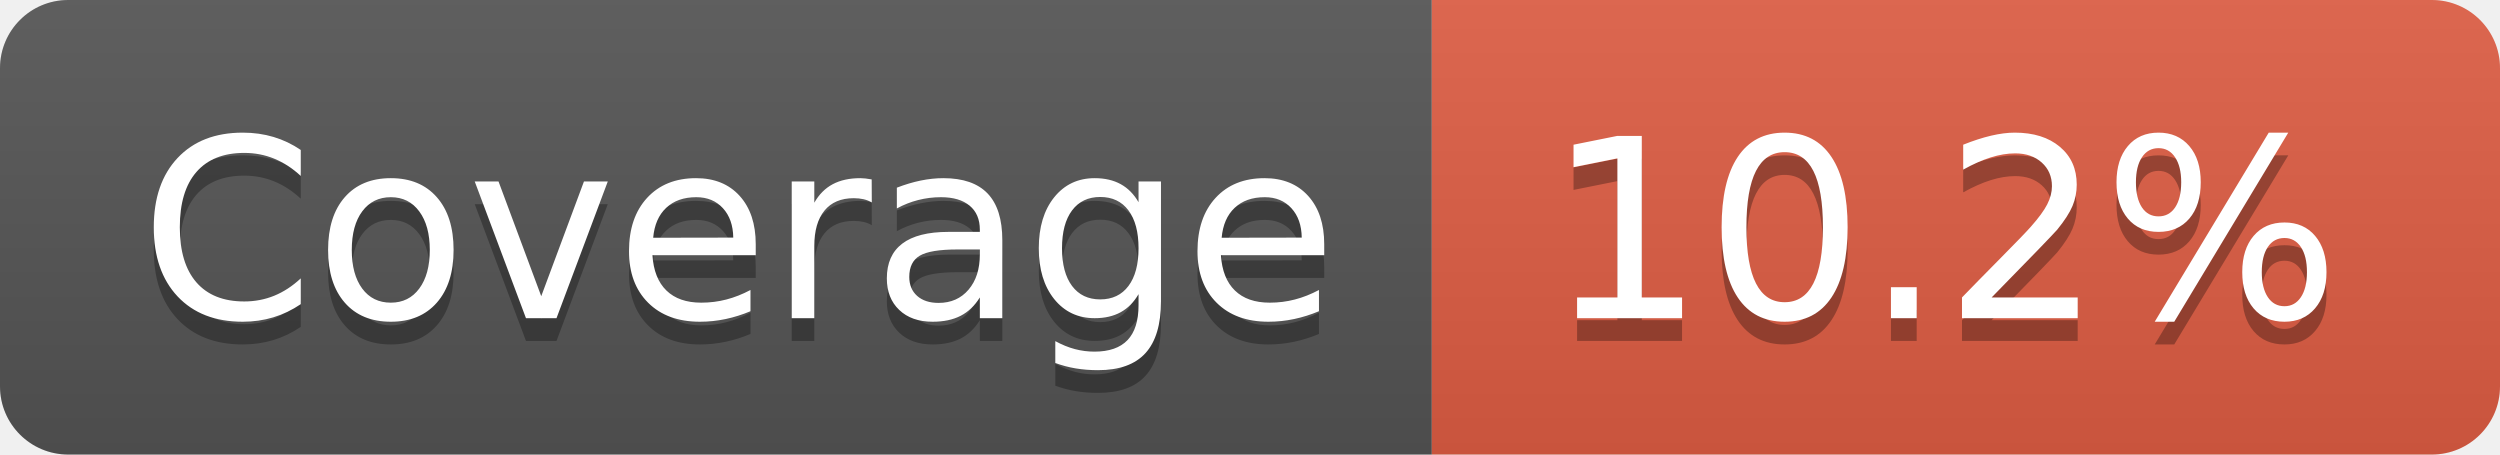
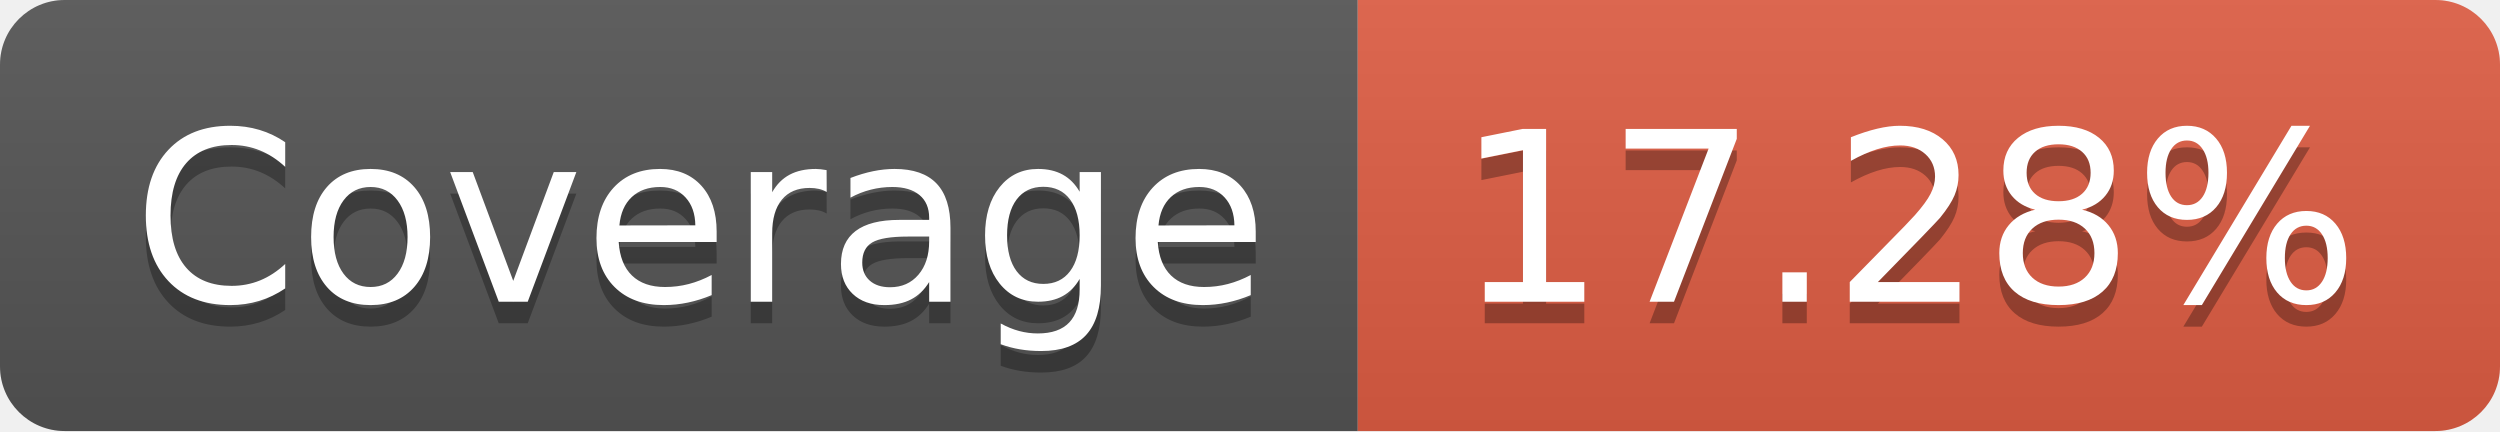
- <svg xmlns="http://www.w3.org/2000/svg" width="110" height="20" role="img" aria-label="Coverage: 10.2%">
+ <svg xmlns="http://www.w3.org/2000/svg" width="116" height="20" role="img" aria-label="Coverage: 17.28%">
  <linearGradient id="s" x2="0" y2="100%">
    <stop offset="0" stop-color="#bbb" stop-opacity=".1" />
    <stop offset="1" stop-opacity=".1" />
  </linearGradient>
  <clipPath id="r">
-     <rect width="110" height="20" rx="3" fill="#fff" />
+     <rect width="116" height="20" rx="3" fill="#fff" />
  </clipPath>
  <g clip-path="url(#r)">
    <rect width="63" height="20" fill="#555" />
-     <rect x="63" width="47" height="20" fill="#e05d44" />
-     <rect width="110" height="20" fill="url(#s)" />
+     <rect x="63" width="53" height="20" fill="#e05d44" />
+     <rect width="116" height="20" fill="url(#s)" />
  </g>
  <g fill="#fff" text-anchor="middle" font-family="Verdana,Geneva,DejaVu Sans,sans-serif" text-rendering="geometricPrecision" font-size="110">
    <text aria-hidden="true" x="325" y="150" fill="#010101" fill-opacity=".3" transform="scale(.1)" textLength="530">Coverage</text>
    <text x="325" y="140" transform="scale(.1)" fill="#fff" textLength="530">Coverage</text>
-     <text aria-hidden="true" x="855" y="150" fill="#010101" fill-opacity=".3" transform="scale(.1)" textLength="370">10.2%</text>
-     <text x="855" y="140" transform="scale(.1)" fill="#fff" textLength="370">10.2%</text>
+     <text aria-hidden="true" x="885" y="150" fill="#010101" fill-opacity=".3" transform="scale(.1)" textLength="430">17.28%</text>
+     <text x="885" y="140" transform="scale(.1)" fill="#fff" textLength="430">17.28%</text>
  </g>
</svg>
